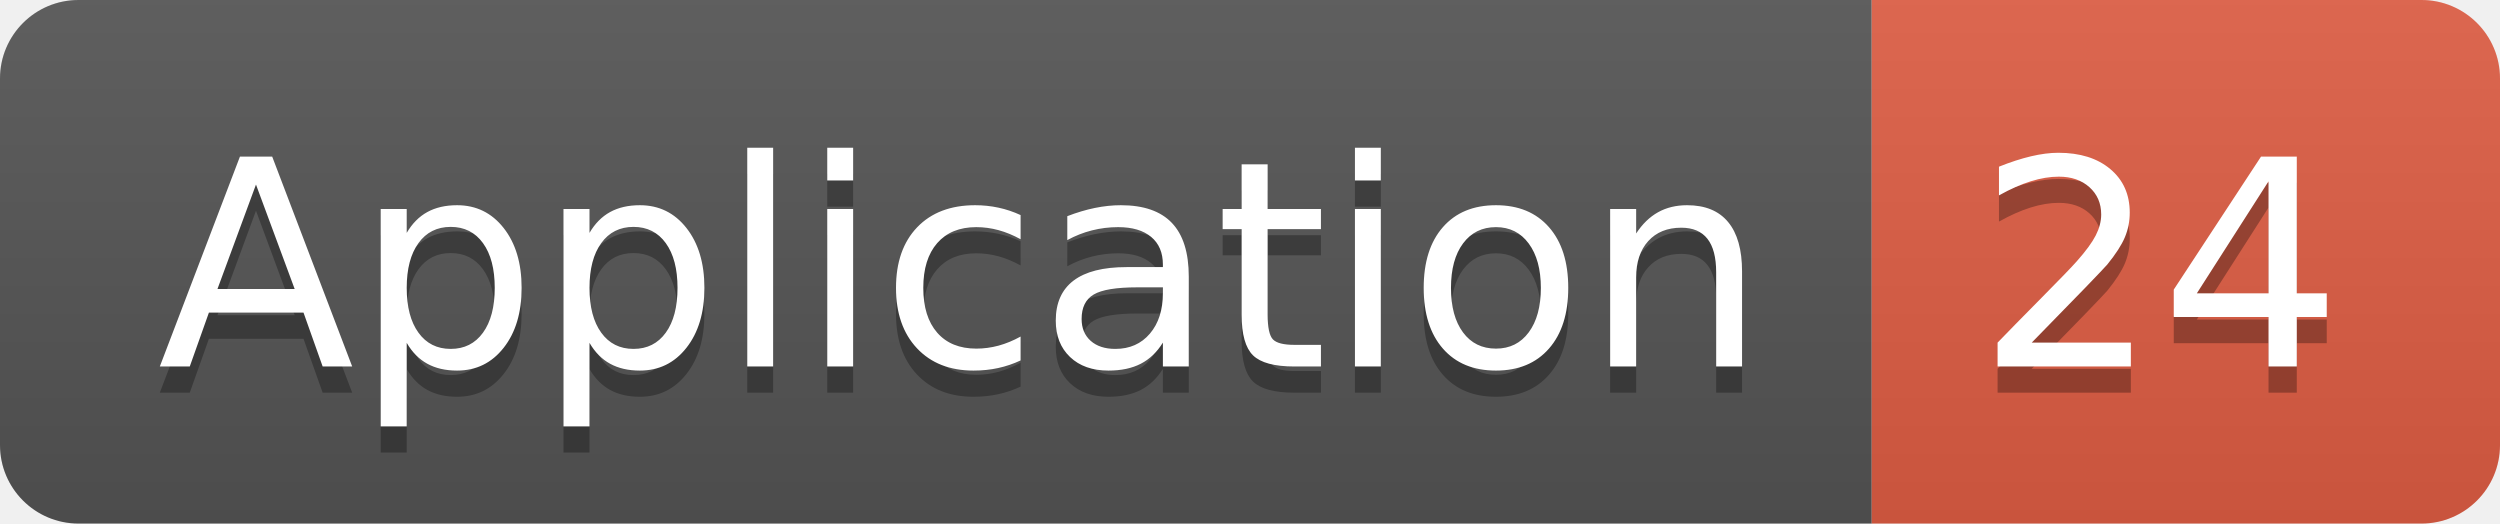
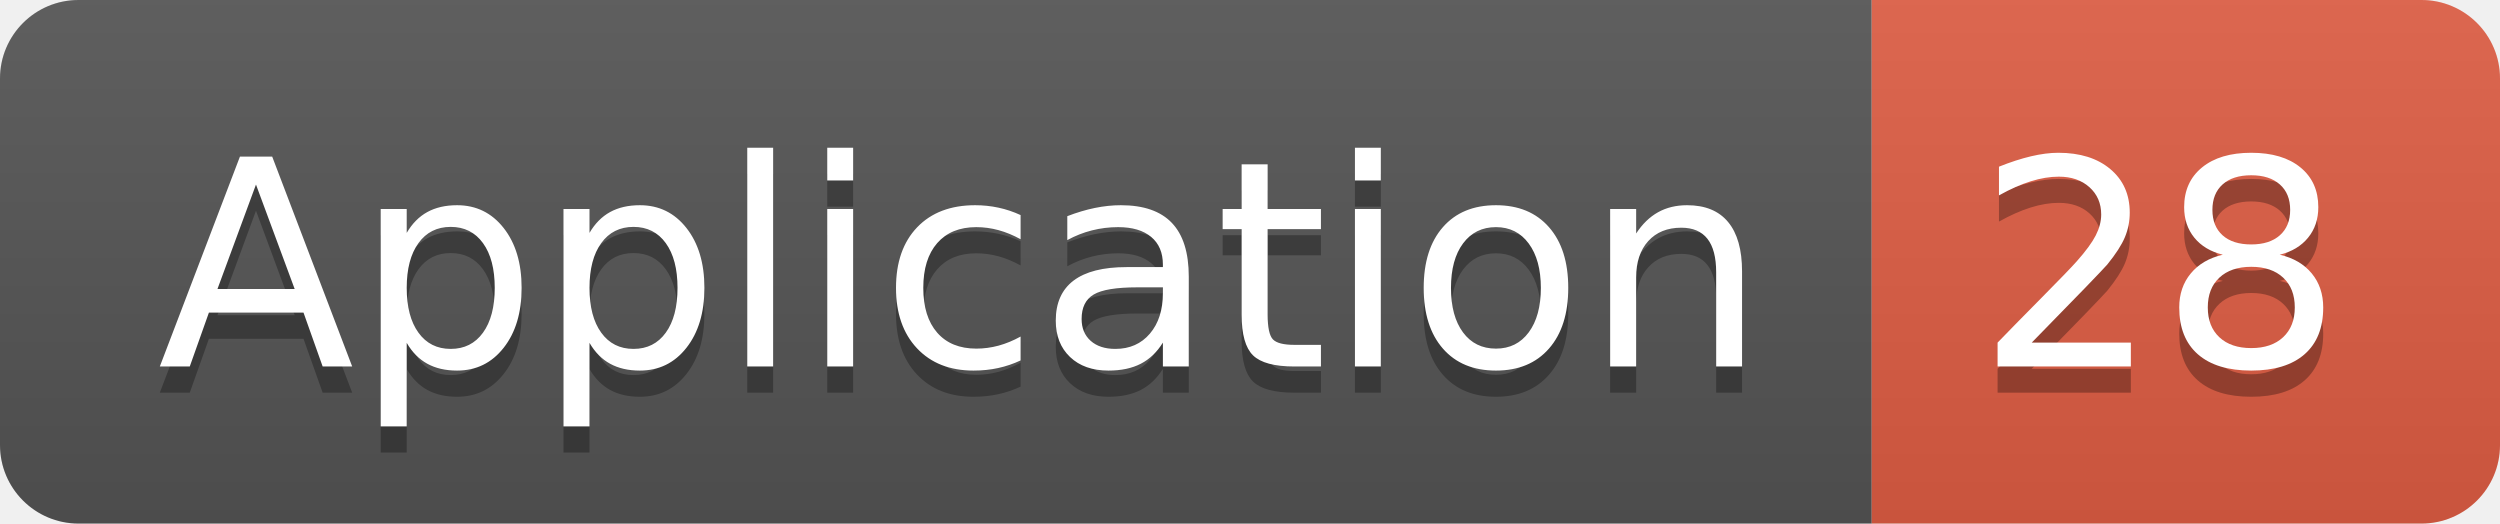
<svg xmlns="http://www.w3.org/2000/svg" width="95.5" height="20">
  <linearGradient id="smooth" x2="0" y2="100%">
    <stop offset="0" stop-color="#bbb" stop-opacity=".1" />
    <stop offset="1" stop-opacity=".1" />
  </linearGradient>
  <clipPath id="round">
    <rect width="95.5" height="20" rx="3" fill="#fff" />
  </clipPath>
  <g clip-path="url(#round)">
    <rect width="71.5" height="20" fill="#555" />
    <rect x="71.5" width="24.0" height="20" fill="#e05d44" />
    <rect width="95.5" height="20" fill="url(#smooth)" />
  </g>
  <g fill="#fff" text-anchor="middle" font-family="DejaVu Sans,Verdana,Geneva,sans-serif" font-size="110">
    <text x="367.5" y="150" fill="#010101" fill-opacity=".3" transform="scale(0.1)" textLength="615.0" lengthAdjust="spacing">Application</text>
    <text x="367.5" y="140" transform="scale(0.1)" textLength="615.0" lengthAdjust="spacing">Application</text>
-     <text x="825.0" y="150" fill="#010101" fill-opacity=".3" transform="scale(0.1)" textLength="140.0" lengthAdjust="spacing">24</text>
-     <text x="825.0" y="140" transform="scale(0.1)" textLength="140.0" lengthAdjust="spacing">24</text>
+     <text x="825.0" y="150" fill="#010101" fill-opacity=".3" transform="scale(0.1)" textLength="140.0" lengthAdjust="spacing">28</text>
+     <text x="825.0" y="140" transform="scale(0.1)" textLength="140.0" lengthAdjust="spacing">28</text>
  </g>
</svg>
